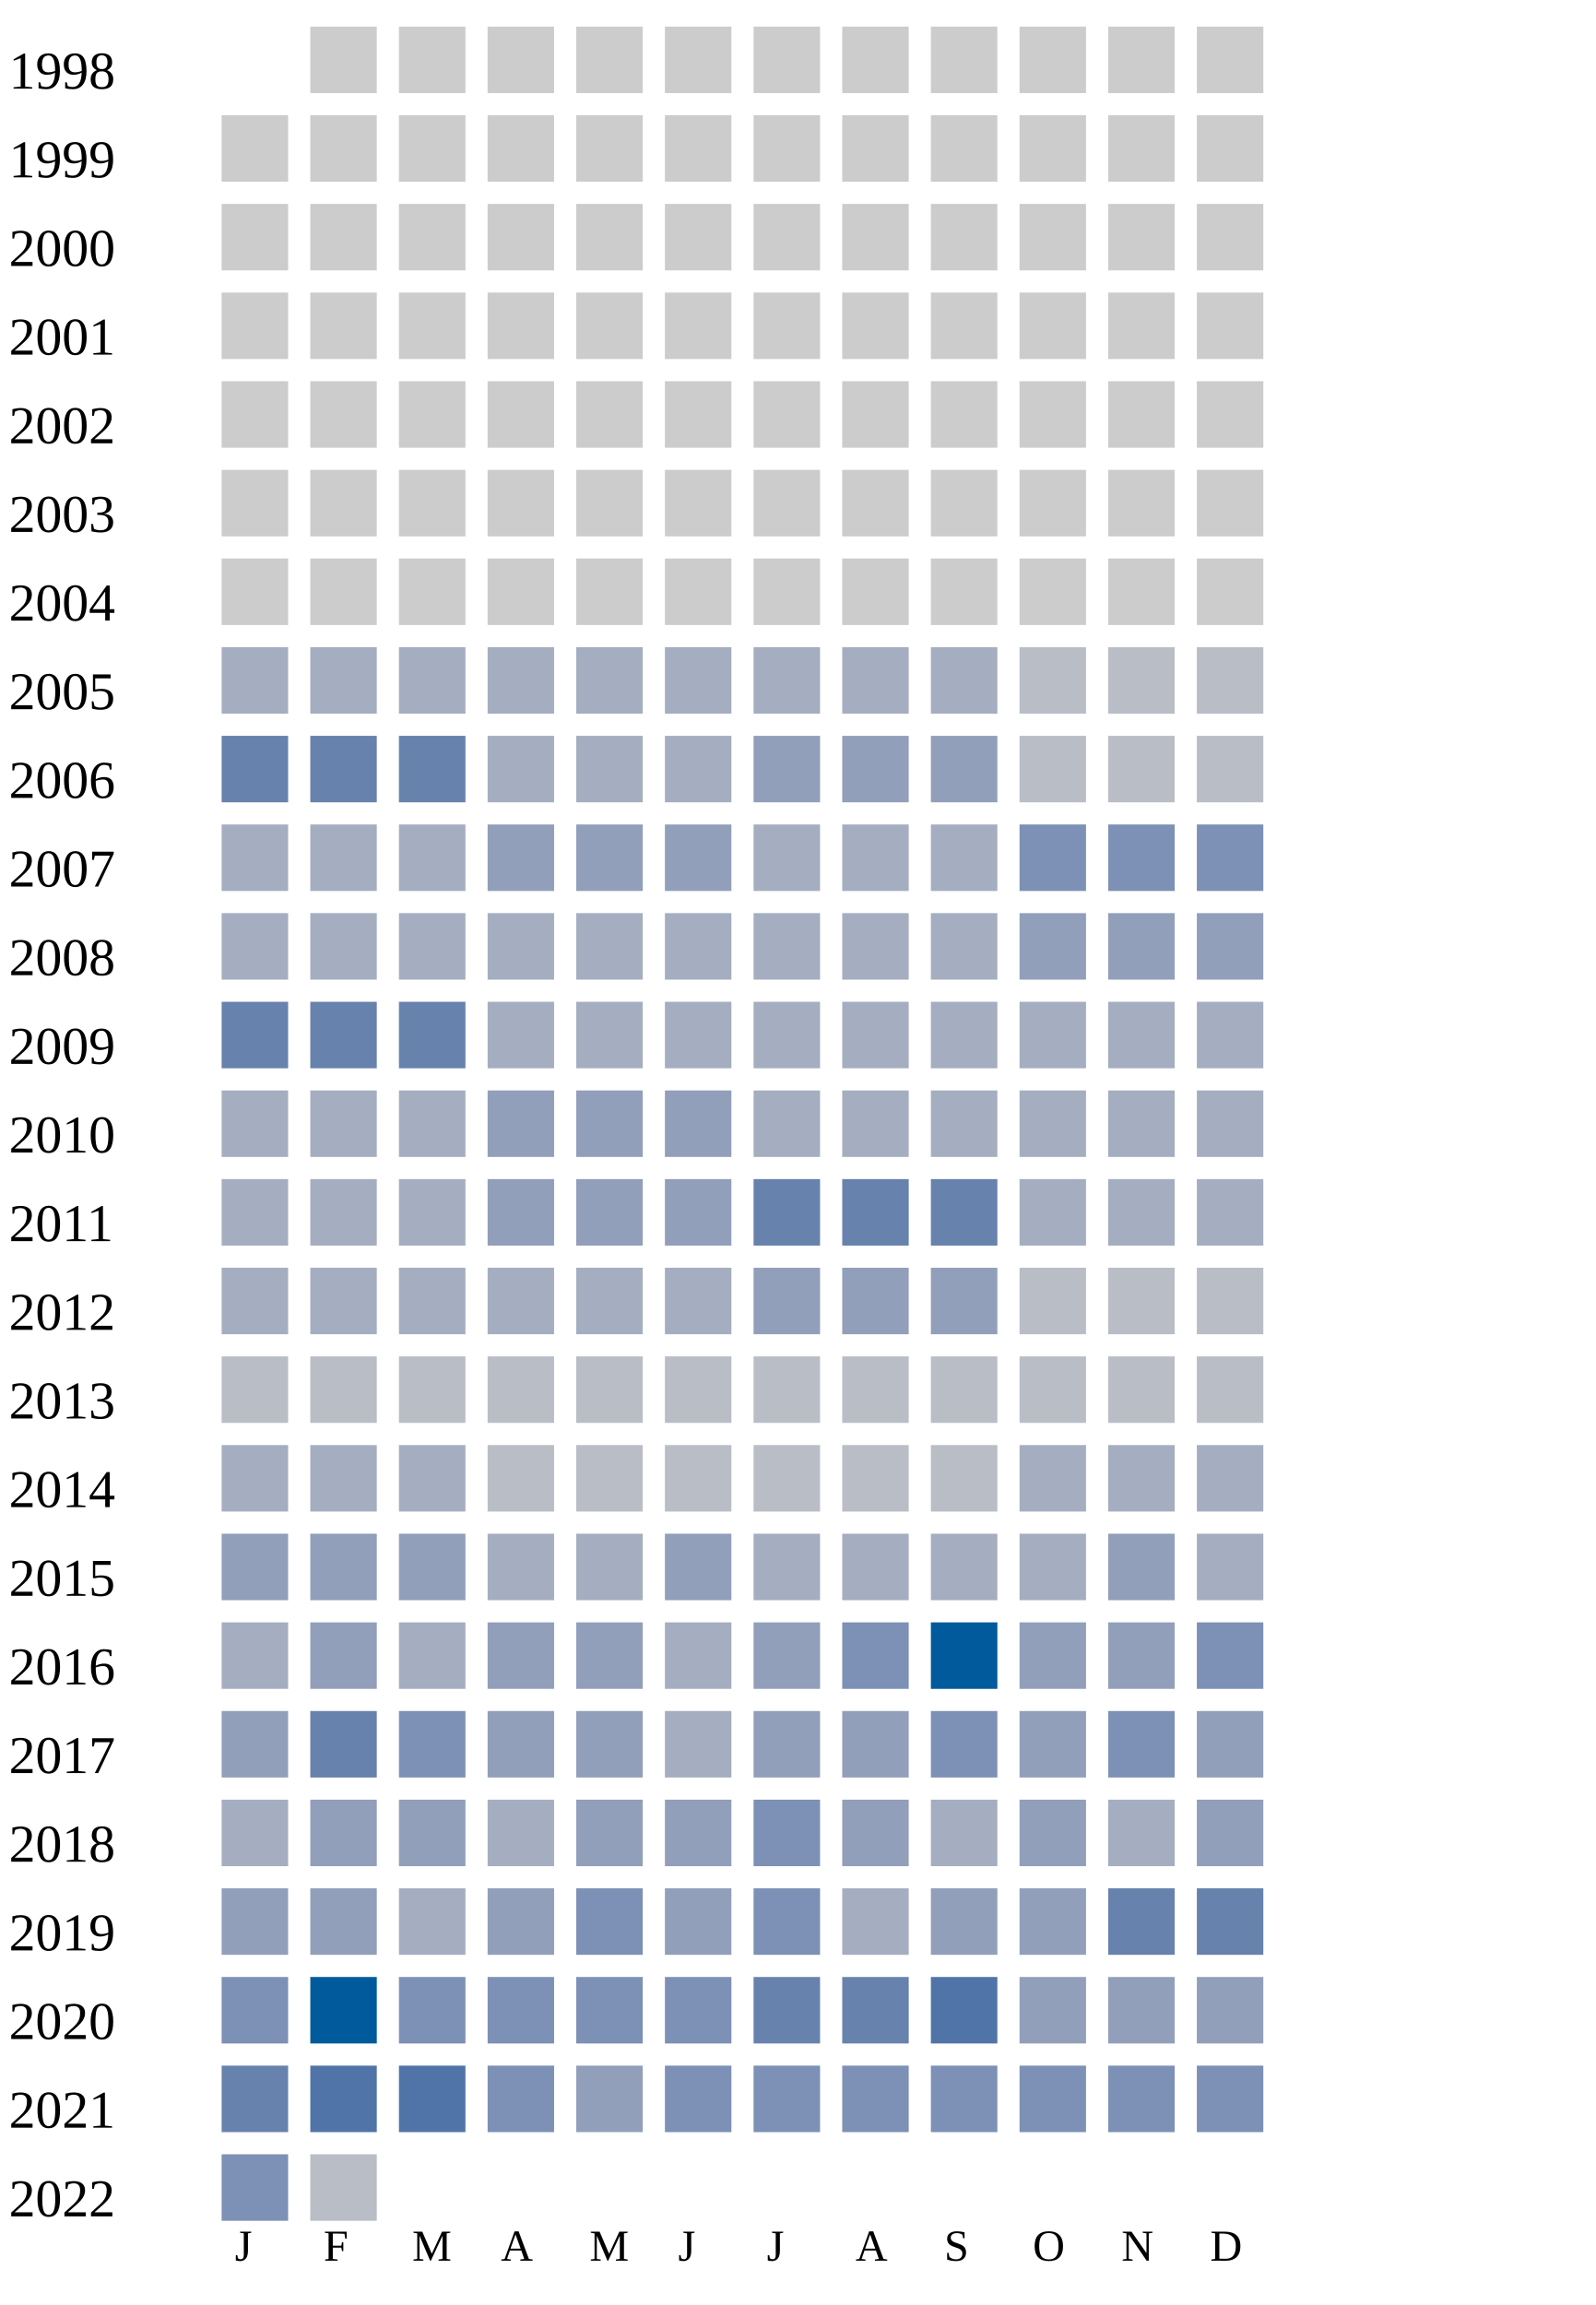
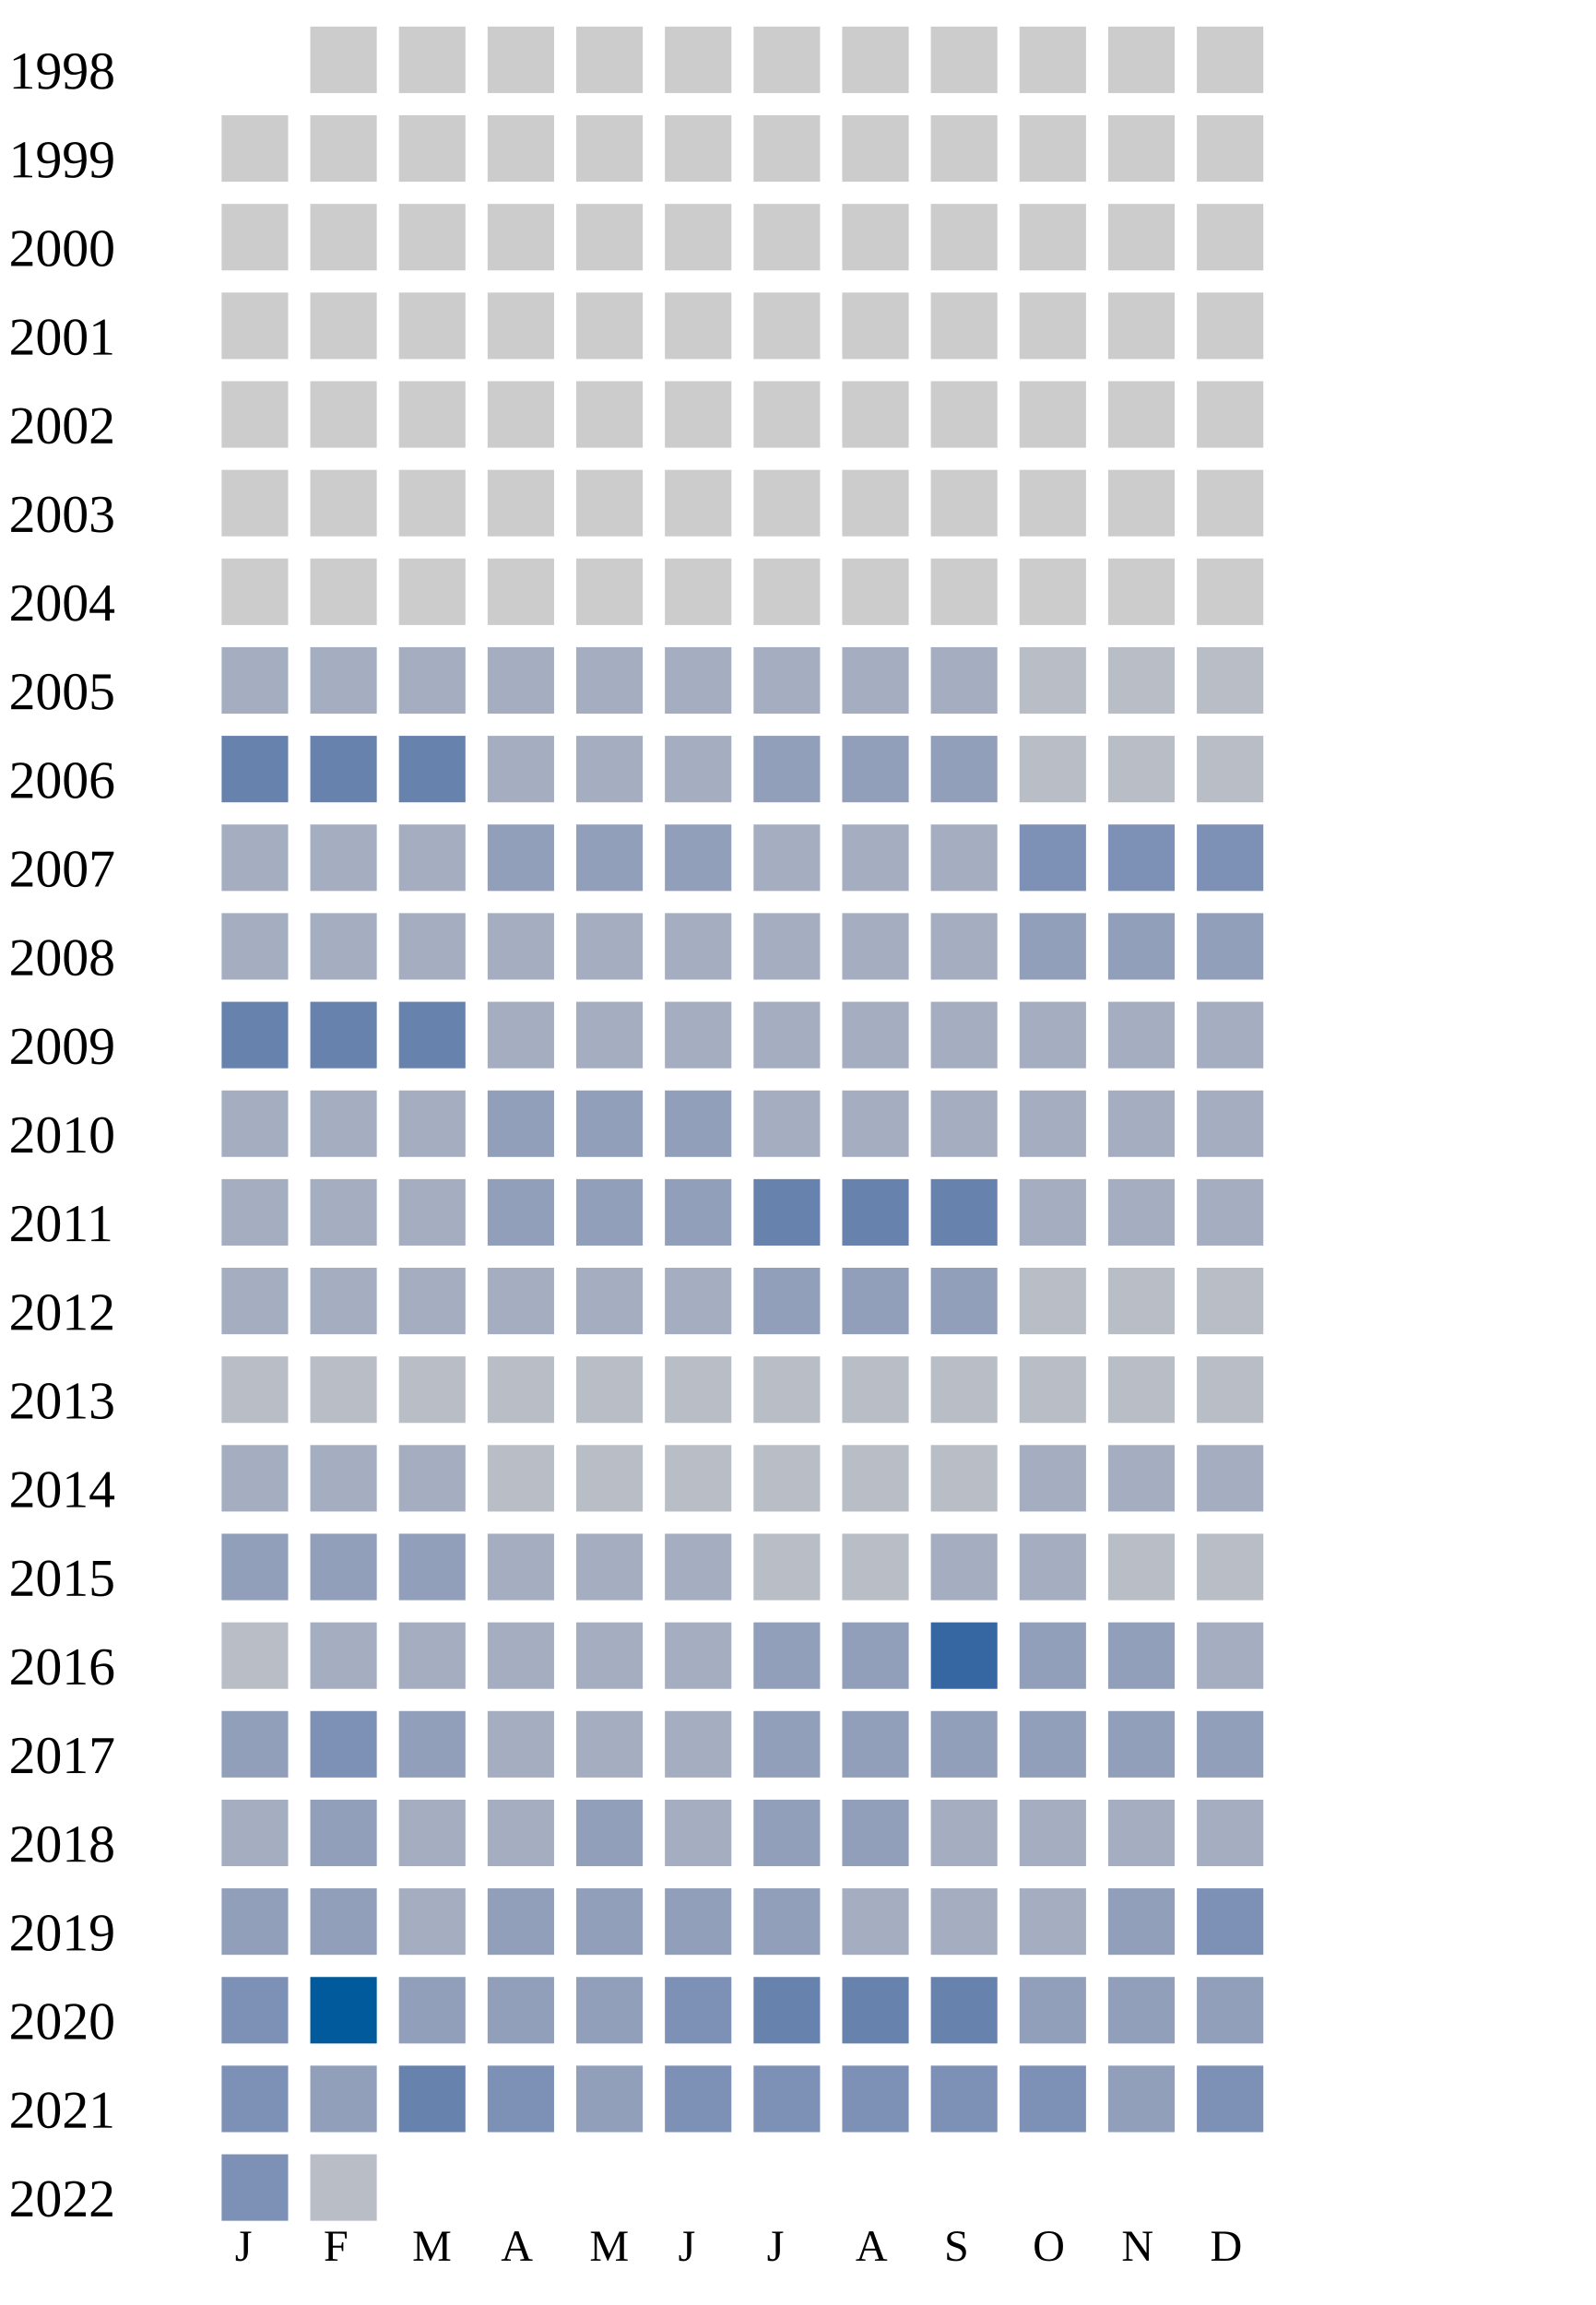
<svg xmlns="http://www.w3.org/2000/svg" width="360" height="520">
  <g transform="translate(0 0)">
    <text x="2" y="20">1998</text>
    <rect x="70" y="6" width="15" height="15" fill="#cccccc" />
    <rect x="90" y="6" width="15" height="15" fill="#cccccc" />
    <rect x="110" y="6" width="15" height="15" fill="#cccccc" />
    <rect x="130" y="6" width="15" height="15" fill="#cccccc" />
    <rect x="150" y="6" width="15" height="15" fill="#cccccc" />
    <rect x="170" y="6" width="15" height="15" fill="#cccccc" />
    <rect x="190" y="6" width="15" height="15" fill="#cccccc" />
    <rect x="210" y="6" width="15" height="15" fill="#cccccc" />
    <rect x="230" y="6" width="15" height="15" fill="#cccccc" />
    <rect x="250" y="6" width="15" height="15" fill="#cccccc" />
    <rect x="270" y="6" width="15" height="15" fill="#cccccc" />
  </g>
  <g transform="translate(0 20)">
    <text x="2" y="20">1999</text>
    <rect x="50" y="6" width="15" height="15" fill="#cccccc" />
    <rect x="70" y="6" width="15" height="15" fill="#cccccc" />
    <rect x="90" y="6" width="15" height="15" fill="#cccccc" />
    <rect x="110" y="6" width="15" height="15" fill="#cccccc" />
    <rect x="130" y="6" width="15" height="15" fill="#cccccc" />
    <rect x="150" y="6" width="15" height="15" fill="#cccccc" />
    <rect x="170" y="6" width="15" height="15" fill="#cccccc" />
    <rect x="190" y="6" width="15" height="15" fill="#cccccc" />
    <rect x="210" y="6" width="15" height="15" fill="#cccccc" />
    <rect x="230" y="6" width="15" height="15" fill="#cccccc" />
    <rect x="250" y="6" width="15" height="15" fill="#cccccc" />
    <rect x="270" y="6" width="15" height="15" fill="#cccccc" />
  </g>
  <g transform="translate(0 40)">
    <text x="2" y="20">2000</text>
    <rect x="50" y="6" width="15" height="15" fill="#cccccc" />
    <rect x="70" y="6" width="15" height="15" fill="#cccccc" />
    <rect x="90" y="6" width="15" height="15" fill="#cccccc" />
    <rect x="110" y="6" width="15" height="15" fill="#cccccc" />
    <rect x="130" y="6" width="15" height="15" fill="#cccccc" />
    <rect x="150" y="6" width="15" height="15" fill="#cccccc" />
    <rect x="170" y="6" width="15" height="15" fill="#cccccc" />
    <rect x="190" y="6" width="15" height="15" fill="#cccccc" />
    <rect x="210" y="6" width="15" height="15" fill="#cccccc" />
    <rect x="230" y="6" width="15" height="15" fill="#cccccc" />
    <rect x="250" y="6" width="15" height="15" fill="#cccccc" />
    <rect x="270" y="6" width="15" height="15" fill="#cccccc" />
  </g>
  <g transform="translate(0 60)">
    <text x="2" y="20">2001</text>
    <rect x="50" y="6" width="15" height="15" fill="#cccccc" />
    <rect x="70" y="6" width="15" height="15" fill="#cccccc" />
    <rect x="90" y="6" width="15" height="15" fill="#cccccc" />
    <rect x="110" y="6" width="15" height="15" fill="#cccccc" />
    <rect x="130" y="6" width="15" height="15" fill="#cccccc" />
    <rect x="150" y="6" width="15" height="15" fill="#cccccc" />
    <rect x="170" y="6" width="15" height="15" fill="#cccccc" />
    <rect x="190" y="6" width="15" height="15" fill="#cccccc" />
    <rect x="210" y="6" width="15" height="15" fill="#cccccc" />
    <rect x="230" y="6" width="15" height="15" fill="#cccccc" />
    <rect x="250" y="6" width="15" height="15" fill="#cccccc" />
    <rect x="270" y="6" width="15" height="15" fill="#cccccc" />
  </g>
  <g transform="translate(0 80)">
    <text x="2" y="20">2002</text>
    <rect x="50" y="6" width="15" height="15" fill="#cccccc" />
    <rect x="70" y="6" width="15" height="15" fill="#cccccc" />
    <rect x="90" y="6" width="15" height="15" fill="#cccccc" />
    <rect x="110" y="6" width="15" height="15" fill="#cccccc" />
    <rect x="130" y="6" width="15" height="15" fill="#cccccc" />
    <rect x="150" y="6" width="15" height="15" fill="#cccccc" />
    <rect x="170" y="6" width="15" height="15" fill="#cccccc" />
    <rect x="190" y="6" width="15" height="15" fill="#cccccc" />
    <rect x="210" y="6" width="15" height="15" fill="#cccccc" />
    <rect x="230" y="6" width="15" height="15" fill="#cccccc" />
    <rect x="250" y="6" width="15" height="15" fill="#cccccc" />
    <rect x="270" y="6" width="15" height="15" fill="#cccccc" />
  </g>
  <g transform="translate(0 100)">
    <text x="2" y="20">2003</text>
    <rect x="50" y="6" width="15" height="15" fill="#cccccc" />
    <rect x="70" y="6" width="15" height="15" fill="#cccccc" />
    <rect x="90" y="6" width="15" height="15" fill="#cccccc" />
    <rect x="110" y="6" width="15" height="15" fill="#cccccc" />
    <rect x="130" y="6" width="15" height="15" fill="#cccccc" />
    <rect x="150" y="6" width="15" height="15" fill="#cccccc" />
    <rect x="170" y="6" width="15" height="15" fill="#cccccc" />
    <rect x="190" y="6" width="15" height="15" fill="#cccccc" />
    <rect x="210" y="6" width="15" height="15" fill="#cccccc" />
    <rect x="230" y="6" width="15" height="15" fill="#cccccc" />
    <rect x="250" y="6" width="15" height="15" fill="#cccccc" />
    <rect x="270" y="6" width="15" height="15" fill="#cccccc" />
  </g>
  <g transform="translate(0 120)">
    <text x="2" y="20">2004</text>
    <rect x="50" y="6" width="15" height="15" fill="#cccccc" />
    <rect x="70" y="6" width="15" height="15" fill="#cccccc" />
    <rect x="90" y="6" width="15" height="15" fill="#cccccc" />
    <rect x="110" y="6" width="15" height="15" fill="#cccccc" />
    <rect x="130" y="6" width="15" height="15" fill="#cccccc" />
    <rect x="150" y="6" width="15" height="15" fill="#cccccc" />
    <rect x="170" y="6" width="15" height="15" fill="#cccccc" />
    <rect x="190" y="6" width="15" height="15" fill="#cccccc" />
    <rect x="210" y="6" width="15" height="15" fill="#cccccc" />
    <rect x="230" y="6" width="15" height="15" fill="#cccccc" />
    <rect x="250" y="6" width="15" height="15" fill="#cccccc" />
    <rect x="270" y="6" width="15" height="15" fill="#cccccc" />
  </g>
  <g transform="translate(0 140)">
    <text x="2" y="20">2005</text>
    <rect x="50" y="6" width="15" height="15" fill="#a5aec0" />
    <rect x="70" y="6" width="15" height="15" fill="#a5aec0" />
    <rect x="90" y="6" width="15" height="15" fill="#a5aec0" />
    <rect x="110" y="6" width="15" height="15" fill="#a5aec0" />
    <rect x="130" y="6" width="15" height="15" fill="#a5aec0" />
    <rect x="150" y="6" width="15" height="15" fill="#a5aec0" />
    <rect x="170" y="6" width="15" height="15" fill="#a5aec0" />
    <rect x="190" y="6" width="15" height="15" fill="#a5aec0" />
    <rect x="210" y="6" width="15" height="15" fill="#a5aec0" />
    <rect x="230" y="6" width="15" height="15" fill="#b9bdc6" />
    <rect x="250" y="6" width="15" height="15" fill="#b9bdc6" />
    <rect x="270" y="6" width="15" height="15" fill="#b9bdc6" />
  </g>
  <g transform="translate(0 160)">
    <text x="2" y="20">2006</text>
    <rect x="50" y="6" width="15" height="15" fill="#6882ae" />
    <rect x="70" y="6" width="15" height="15" fill="#6882ae" />
    <rect x="90" y="6" width="15" height="15" fill="#6882ae" />
    <rect x="110" y="6" width="15" height="15" fill="#a5aec0" />
    <rect x="130" y="6" width="15" height="15" fill="#a5aec0" />
    <rect x="150" y="6" width="15" height="15" fill="#a5aec0" />
    <rect x="170" y="6" width="15" height="15" fill="#919fba" />
    <rect x="190" y="6" width="15" height="15" fill="#919fba" />
    <rect x="210" y="6" width="15" height="15" fill="#919fba" />
    <rect x="230" y="6" width="15" height="15" fill="#b9bdc6" />
    <rect x="250" y="6" width="15" height="15" fill="#b9bdc6" />
    <rect x="270" y="6" width="15" height="15" fill="#b9bdc6" />
  </g>
  <g transform="translate(0 180)">
    <text x="2" y="20">2007</text>
    <rect x="50" y="6" width="15" height="15" fill="#a5aec0" />
    <rect x="70" y="6" width="15" height="15" fill="#a5aec0" />
    <rect x="90" y="6" width="15" height="15" fill="#a5aec0" />
    <rect x="110" y="6" width="15" height="15" fill="#919fba" />
    <rect x="130" y="6" width="15" height="15" fill="#919fba" />
    <rect x="150" y="6" width="15" height="15" fill="#919fba" />
    <rect x="170" y="6" width="15" height="15" fill="#a5aec0" />
    <rect x="190" y="6" width="15" height="15" fill="#a5aec0" />
    <rect x="210" y="6" width="15" height="15" fill="#a5aec0" />
    <rect x="230" y="6" width="15" height="15" fill="#7d90b5" />
    <rect x="250" y="6" width="15" height="15" fill="#7d90b5" />
    <rect x="270" y="6" width="15" height="15" fill="#7d90b5" />
  </g>
  <g transform="translate(0 200)">
    <text x="2" y="20">2008</text>
    <rect x="50" y="6" width="15" height="15" fill="#a5aec0" />
    <rect x="70" y="6" width="15" height="15" fill="#a5aec0" />
    <rect x="90" y="6" width="15" height="15" fill="#a5aec0" />
    <rect x="110" y="6" width="15" height="15" fill="#a5aec0" />
    <rect x="130" y="6" width="15" height="15" fill="#a5aec0" />
    <rect x="150" y="6" width="15" height="15" fill="#a5aec0" />
    <rect x="170" y="6" width="15" height="15" fill="#a5aec0" />
    <rect x="190" y="6" width="15" height="15" fill="#a5aec0" />
    <rect x="210" y="6" width="15" height="15" fill="#a5aec0" />
    <rect x="230" y="6" width="15" height="15" fill="#919fba" />
    <rect x="250" y="6" width="15" height="15" fill="#919fba" />
    <rect x="270" y="6" width="15" height="15" fill="#919fba" />
  </g>
  <g transform="translate(0 220)">
    <text x="2" y="20">2009</text>
    <rect x="50" y="6" width="15" height="15" fill="#6882ae" />
    <rect x="70" y="6" width="15" height="15" fill="#6882ae" />
    <rect x="90" y="6" width="15" height="15" fill="#6882ae" />
    <rect x="110" y="6" width="15" height="15" fill="#a5aec0" />
    <rect x="130" y="6" width="15" height="15" fill="#a5aec0" />
    <rect x="150" y="6" width="15" height="15" fill="#a5aec0" />
    <rect x="170" y="6" width="15" height="15" fill="#a5aec0" />
    <rect x="190" y="6" width="15" height="15" fill="#a5aec0" />
    <rect x="210" y="6" width="15" height="15" fill="#a5aec0" />
    <rect x="230" y="6" width="15" height="15" fill="#a5aec0" />
    <rect x="250" y="6" width="15" height="15" fill="#a5aec0" />
    <rect x="270" y="6" width="15" height="15" fill="#a5aec0" />
  </g>
  <g transform="translate(0 240)">
    <text x="2" y="20">2010</text>
    <rect x="50" y="6" width="15" height="15" fill="#a5aec0" />
    <rect x="70" y="6" width="15" height="15" fill="#a5aec0" />
    <rect x="90" y="6" width="15" height="15" fill="#a5aec0" />
    <rect x="110" y="6" width="15" height="15" fill="#919fba" />
    <rect x="130" y="6" width="15" height="15" fill="#919fba" />
    <rect x="150" y="6" width="15" height="15" fill="#919fba" />
    <rect x="170" y="6" width="15" height="15" fill="#a5aec0" />
    <rect x="190" y="6" width="15" height="15" fill="#a5aec0" />
    <rect x="210" y="6" width="15" height="15" fill="#a5aec0" />
    <rect x="230" y="6" width="15" height="15" fill="#a5aec0" />
    <rect x="250" y="6" width="15" height="15" fill="#a5aec0" />
    <rect x="270" y="6" width="15" height="15" fill="#a5aec0" />
  </g>
  <g transform="translate(0 260)">
    <text x="2" y="20">2011</text>
    <rect x="50" y="6" width="15" height="15" fill="#a5aec0" />
    <rect x="70" y="6" width="15" height="15" fill="#a5aec0" />
    <rect x="90" y="6" width="15" height="15" fill="#a5aec0" />
    <rect x="110" y="6" width="15" height="15" fill="#919fba" />
    <rect x="130" y="6" width="15" height="15" fill="#919fba" />
    <rect x="150" y="6" width="15" height="15" fill="#919fba" />
    <rect x="170" y="6" width="15" height="15" fill="#6882ae" />
    <rect x="190" y="6" width="15" height="15" fill="#6882ae" />
    <rect x="210" y="6" width="15" height="15" fill="#6882ae" />
    <rect x="230" y="6" width="15" height="15" fill="#a5aec0" />
    <rect x="250" y="6" width="15" height="15" fill="#a5aec0" />
    <rect x="270" y="6" width="15" height="15" fill="#a5aec0" />
  </g>
  <g transform="translate(0 280)">
    <text x="2" y="20">2012</text>
    <rect x="50" y="6" width="15" height="15" fill="#a5aec0" />
    <rect x="70" y="6" width="15" height="15" fill="#a5aec0" />
    <rect x="90" y="6" width="15" height="15" fill="#a5aec0" />
    <rect x="110" y="6" width="15" height="15" fill="#a5aec0" />
    <rect x="130" y="6" width="15" height="15" fill="#a5aec0" />
    <rect x="150" y="6" width="15" height="15" fill="#a5aec0" />
    <rect x="170" y="6" width="15" height="15" fill="#919fba" />
    <rect x="190" y="6" width="15" height="15" fill="#919fba" />
    <rect x="210" y="6" width="15" height="15" fill="#919fba" />
    <rect x="230" y="6" width="15" height="15" fill="#b9bdc6" />
    <rect x="250" y="6" width="15" height="15" fill="#b9bdc6" />
    <rect x="270" y="6" width="15" height="15" fill="#b9bdc6" />
  </g>
  <g transform="translate(0 300)">
    <text x="2" y="20">2013</text>
    <rect x="50" y="6" width="15" height="15" fill="#b9bdc6" />
    <rect x="70" y="6" width="15" height="15" fill="#b9bdc6" />
    <rect x="90" y="6" width="15" height="15" fill="#b9bdc6" />
    <rect x="110" y="6" width="15" height="15" fill="#b9bdc6" />
    <rect x="130" y="6" width="15" height="15" fill="#b9bdc6" />
    <rect x="150" y="6" width="15" height="15" fill="#b9bdc6" />
    <rect x="170" y="6" width="15" height="15" fill="#b9bdc6" />
    <rect x="190" y="6" width="15" height="15" fill="#b9bdc6" />
    <rect x="210" y="6" width="15" height="15" fill="#b9bdc6" />
    <rect x="230" y="6" width="15" height="15" fill="#b9bdc6" />
    <rect x="250" y="6" width="15" height="15" fill="#b9bdc6" />
    <rect x="270" y="6" width="15" height="15" fill="#b9bdc6" />
  </g>
  <g transform="translate(0 320)">
    <text x="2" y="20">2014</text>
    <rect x="50" y="6" width="15" height="15" fill="#a5aec0" />
    <rect x="70" y="6" width="15" height="15" fill="#a5aec0" />
    <rect x="90" y="6" width="15" height="15" fill="#a5aec0" />
    <rect x="110" y="6" width="15" height="15" fill="#b9bdc6" />
    <rect x="130" y="6" width="15" height="15" fill="#b9bdc6" />
    <rect x="150" y="6" width="15" height="15" fill="#b9bdc6" />
    <rect x="170" y="6" width="15" height="15" fill="#b9bdc6" />
    <rect x="190" y="6" width="15" height="15" fill="#b9bdc6" />
    <rect x="210" y="6" width="15" height="15" fill="#b9bdc6" />
    <rect x="230" y="6" width="15" height="15" fill="#a5aec0" />
    <rect x="250" y="6" width="15" height="15" fill="#a5aec0" />
    <rect x="270" y="6" width="15" height="15" fill="#a5aec0" />
  </g>
  <g transform="translate(0 340)">
    <text x="2" y="20">2015</text>
    <rect x="50" y="6" width="15" height="15" fill="#919fba" />
    <rect x="70" y="6" width="15" height="15" fill="#919fba" />
    <rect x="90" y="6" width="15" height="15" fill="#919fba" />
    <rect x="110" y="6" width="15" height="15" fill="#a5aec0" />
    <rect x="130" y="6" width="15" height="15" fill="#a5aec0" />
-     <rect x="150" y="6" width="15" height="15" fill="#919fba" />
-     <rect x="170" y="6" width="15" height="15" fill="#a5aec0" />
-     <rect x="190" y="6" width="15" height="15" fill="#a5aec0" />
-     <rect x="210" y="6" width="15" height="15" fill="#a5aec0" />
-     <rect x="230" y="6" width="15" height="15" fill="#a5aec0" />
-     <rect x="250" y="6" width="15" height="15" fill="#919fba" />
-     <rect x="270" y="6" width="15" height="15" fill="#a5aec0" />
+     <rect x="150" y="6" width="15" height="15" fill="#a5aec0" />
+     <rect x="170" y="6" width="15" height="15" fill="#b9bdc6" />
+     <rect x="190" y="6" width="15" height="15" fill="#b9bdc6" />
+     <rect x="210" y="6" width="15" height="15" fill="#a5aec0" />
+     <rect x="230" y="6" width="15" height="15" fill="#a5aec0" />
+     <rect x="250" y="6" width="15" height="15" fill="#b9bdc6" />
+     <rect x="270" y="6" width="15" height="15" fill="#b9bdc6" />
  </g>
  <g transform="translate(0 360)">
    <text x="2" y="20">2016</text>
-     <rect x="50" y="6" width="15" height="15" fill="#a5aec0" />
-     <rect x="70" y="6" width="15" height="15" fill="#919fba" />
-     <rect x="90" y="6" width="15" height="15" fill="#a5aec0" />
-     <rect x="110" y="6" width="15" height="15" fill="#919fba" />
-     <rect x="130" y="6" width="15" height="15" fill="#919fba" />
-     <rect x="150" y="6" width="15" height="15" fill="#a5aec0" />
-     <rect x="170" y="6" width="15" height="15" fill="#919fba" />
-     <rect x="190" y="6" width="15" height="15" fill="#7d90b5" />
-     <rect x="210" y="6" width="15" height="15" fill="#005a9c" />
+     <rect x="50" y="6" width="15" height="15" fill="#b9bdc6" />
+     <rect x="70" y="6" width="15" height="15" fill="#a5aec0" />
+     <rect x="90" y="6" width="15" height="15" fill="#a5aec0" />
+     <rect x="110" y="6" width="15" height="15" fill="#a5aec0" />
+     <rect x="130" y="6" width="15" height="15" fill="#a5aec0" />
+     <rect x="150" y="6" width="15" height="15" fill="#a5aec0" />
+     <rect x="170" y="6" width="15" height="15" fill="#919fba" />
+     <rect x="190" y="6" width="15" height="15" fill="#919fba" />
+     <rect x="210" y="6" width="15" height="15" fill="#3667a2" />
    <rect x="230" y="6" width="15" height="15" fill="#919fba" />
    <rect x="250" y="6" width="15" height="15" fill="#919fba" />
-     <rect x="270" y="6" width="15" height="15" fill="#7d90b5" />
+     <rect x="270" y="6" width="15" height="15" fill="#a5aec0" />
  </g>
  <g transform="translate(0 380)">
    <text x="2" y="20">2017</text>
    <rect x="50" y="6" width="15" height="15" fill="#919fba" />
-     <rect x="70" y="6" width="15" height="15" fill="#6882ae" />
-     <rect x="90" y="6" width="15" height="15" fill="#7d90b5" />
-     <rect x="110" y="6" width="15" height="15" fill="#919fba" />
-     <rect x="130" y="6" width="15" height="15" fill="#919fba" />
-     <rect x="150" y="6" width="15" height="15" fill="#a5aec0" />
-     <rect x="170" y="6" width="15" height="15" fill="#919fba" />
-     <rect x="190" y="6" width="15" height="15" fill="#919fba" />
-     <rect x="210" y="6" width="15" height="15" fill="#7d90b5" />
+     <rect x="70" y="6" width="15" height="15" fill="#7d90b5" />
+     <rect x="90" y="6" width="15" height="15" fill="#919fba" />
+     <rect x="110" y="6" width="15" height="15" fill="#a5aec0" />
+     <rect x="130" y="6" width="15" height="15" fill="#a5aec0" />
+     <rect x="150" y="6" width="15" height="15" fill="#a5aec0" />
+     <rect x="170" y="6" width="15" height="15" fill="#919fba" />
+     <rect x="190" y="6" width="15" height="15" fill="#919fba" />
+     <rect x="210" y="6" width="15" height="15" fill="#919fba" />
    <rect x="230" y="6" width="15" height="15" fill="#919fba" />
-     <rect x="250" y="6" width="15" height="15" fill="#7d90b5" />
+     <rect x="250" y="6" width="15" height="15" fill="#919fba" />
    <rect x="270" y="6" width="15" height="15" fill="#919fba" />
  </g>
  <g transform="translate(0 400)">
    <text x="2" y="20">2018</text>
    <rect x="50" y="6" width="15" height="15" fill="#a5aec0" />
    <rect x="70" y="6" width="15" height="15" fill="#919fba" />
-     <rect x="90" y="6" width="15" height="15" fill="#919fba" />
-     <rect x="110" y="6" width="15" height="15" fill="#a5aec0" />
-     <rect x="130" y="6" width="15" height="15" fill="#919fba" />
-     <rect x="150" y="6" width="15" height="15" fill="#919fba" />
-     <rect x="170" y="6" width="15" height="15" fill="#7d90b5" />
-     <rect x="190" y="6" width="15" height="15" fill="#919fba" />
-     <rect x="210" y="6" width="15" height="15" fill="#a5aec0" />
-     <rect x="230" y="6" width="15" height="15" fill="#919fba" />
-     <rect x="250" y="6" width="15" height="15" fill="#a5aec0" />
-     <rect x="270" y="6" width="15" height="15" fill="#919fba" />
+     <rect x="90" y="6" width="15" height="15" fill="#a5aec0" />
+     <rect x="110" y="6" width="15" height="15" fill="#a5aec0" />
+     <rect x="130" y="6" width="15" height="15" fill="#919fba" />
+     <rect x="150" y="6" width="15" height="15" fill="#a5aec0" />
+     <rect x="170" y="6" width="15" height="15" fill="#919fba" />
+     <rect x="190" y="6" width="15" height="15" fill="#919fba" />
+     <rect x="210" y="6" width="15" height="15" fill="#a5aec0" />
+     <rect x="230" y="6" width="15" height="15" fill="#a5aec0" />
+     <rect x="250" y="6" width="15" height="15" fill="#a5aec0" />
+     <rect x="270" y="6" width="15" height="15" fill="#a5aec0" />
  </g>
  <g transform="translate(0 420)">
    <text x="2" y="20">2019</text>
    <rect x="50" y="6" width="15" height="15" fill="#919fba" />
    <rect x="70" y="6" width="15" height="15" fill="#919fba" />
    <rect x="90" y="6" width="15" height="15" fill="#a5aec0" />
    <rect x="110" y="6" width="15" height="15" fill="#919fba" />
-     <rect x="130" y="6" width="15" height="15" fill="#7d90b5" />
+     <rect x="130" y="6" width="15" height="15" fill="#919fba" />
    <rect x="150" y="6" width="15" height="15" fill="#919fba" />
-     <rect x="170" y="6" width="15" height="15" fill="#7d90b5" />
-     <rect x="190" y="6" width="15" height="15" fill="#a5aec0" />
-     <rect x="210" y="6" width="15" height="15" fill="#919fba" />
-     <rect x="230" y="6" width="15" height="15" fill="#919fba" />
-     <rect x="250" y="6" width="15" height="15" fill="#6882ae" />
-     <rect x="270" y="6" width="15" height="15" fill="#6882ae" />
+     <rect x="170" y="6" width="15" height="15" fill="#919fba" />
+     <rect x="190" y="6" width="15" height="15" fill="#a5aec0" />
+     <rect x="210" y="6" width="15" height="15" fill="#a5aec0" />
+     <rect x="230" y="6" width="15" height="15" fill="#a5aec0" />
+     <rect x="250" y="6" width="15" height="15" fill="#919fba" />
+     <rect x="270" y="6" width="15" height="15" fill="#7d90b5" />
  </g>
  <g transform="translate(0 440)">
    <text x="2" y="20">2020</text>
    <rect x="50" y="6" width="15" height="15" fill="#7d90b5" />
    <rect x="70" y="6" width="15" height="15" fill="#005a9c" />
-     <rect x="90" y="6" width="15" height="15" fill="#7d90b5" />
-     <rect x="110" y="6" width="15" height="15" fill="#7d90b5" />
-     <rect x="130" y="6" width="15" height="15" fill="#7d90b5" />
+     <rect x="90" y="6" width="15" height="15" fill="#919fba" />
+     <rect x="110" y="6" width="15" height="15" fill="#919fba" />
+     <rect x="130" y="6" width="15" height="15" fill="#919fba" />
    <rect x="150" y="6" width="15" height="15" fill="#7d90b5" />
    <rect x="170" y="6" width="15" height="15" fill="#6882ae" />
    <rect x="190" y="6" width="15" height="15" fill="#6882ae" />
-     <rect x="210" y="6" width="15" height="15" fill="#5174a8" />
+     <rect x="210" y="6" width="15" height="15" fill="#6882ae" />
    <rect x="230" y="6" width="15" height="15" fill="#919fba" />
    <rect x="250" y="6" width="15" height="15" fill="#919fba" />
    <rect x="270" y="6" width="15" height="15" fill="#919fba" />
  </g>
  <g transform="translate(0 460)">
    <text x="2" y="20">2021</text>
-     <rect x="50" y="6" width="15" height="15" fill="#6882ae" />
-     <rect x="70" y="6" width="15" height="15" fill="#5174a8" />
-     <rect x="90" y="6" width="15" height="15" fill="#5174a8" />
+     <rect x="50" y="6" width="15" height="15" fill="#7d90b5" />
+     <rect x="70" y="6" width="15" height="15" fill="#919fba" />
+     <rect x="90" y="6" width="15" height="15" fill="#6882ae" />
    <rect x="110" y="6" width="15" height="15" fill="#7d90b5" />
    <rect x="130" y="6" width="15" height="15" fill="#919fba" />
    <rect x="150" y="6" width="15" height="15" fill="#7d90b5" />
    <rect x="170" y="6" width="15" height="15" fill="#7d90b5" />
    <rect x="190" y="6" width="15" height="15" fill="#7d90b5" />
    <rect x="210" y="6" width="15" height="15" fill="#7d90b5" />
    <rect x="230" y="6" width="15" height="15" fill="#7d90b5" />
-     <rect x="250" y="6" width="15" height="15" fill="#7d90b5" />
+     <rect x="250" y="6" width="15" height="15" fill="#919fba" />
    <rect x="270" y="6" width="15" height="15" fill="#7d90b5" />
  </g>
  <g transform="translate(0 480)">
    <text x="2" y="20">2022</text>
    <rect x="50" y="6" width="15" height="15" fill="#7d90b5" />
    <rect x="70" y="6" width="15" height="15" fill="#b9bdc6" />
  </g>
  <text style="font-size: 10px; text-align: center" x="53" y="510">J</text>
  <text style="font-size: 10px; text-align: center" x="73" y="510">F</text>
  <text style="font-size: 10px; text-align: center" x="93" y="510">M</text>
  <text style="font-size: 10px; text-align: center" x="113" y="510">A</text>
  <text style="font-size: 10px; text-align: center" x="133" y="510">M</text>
  <text style="font-size: 10px; text-align: center" x="153" y="510">J</text>
  <text style="font-size: 10px; text-align: center" x="173" y="510">J</text>
  <text style="font-size: 10px; text-align: center" x="193" y="510">A</text>
  <text style="font-size: 10px; text-align: center" x="213" y="510">S</text>
  <text style="font-size: 10px; text-align: center" x="233" y="510">O</text>
  <text style="font-size: 10px; text-align: center" x="253" y="510">N</text>
  <text style="font-size: 10px; text-align: center" x="273" y="510">D</text>
  <text style="font-size: 10px;" x="155" y="529">Less</text>
  <rect fill="#b9bdc6" width="10" height="10" x="180" y="520" />
  <rect fill="#919fba" width="10" height="10" x="195" y="520" />
  <rect fill="#6882ae" width="10" height="10" x="210" y="520" />
  <rect fill="#005a9c" width="10" height="10" x="225" y="520" />
  <text x="240" y="529" style="font-size: 10px;">More</text>
</svg>
